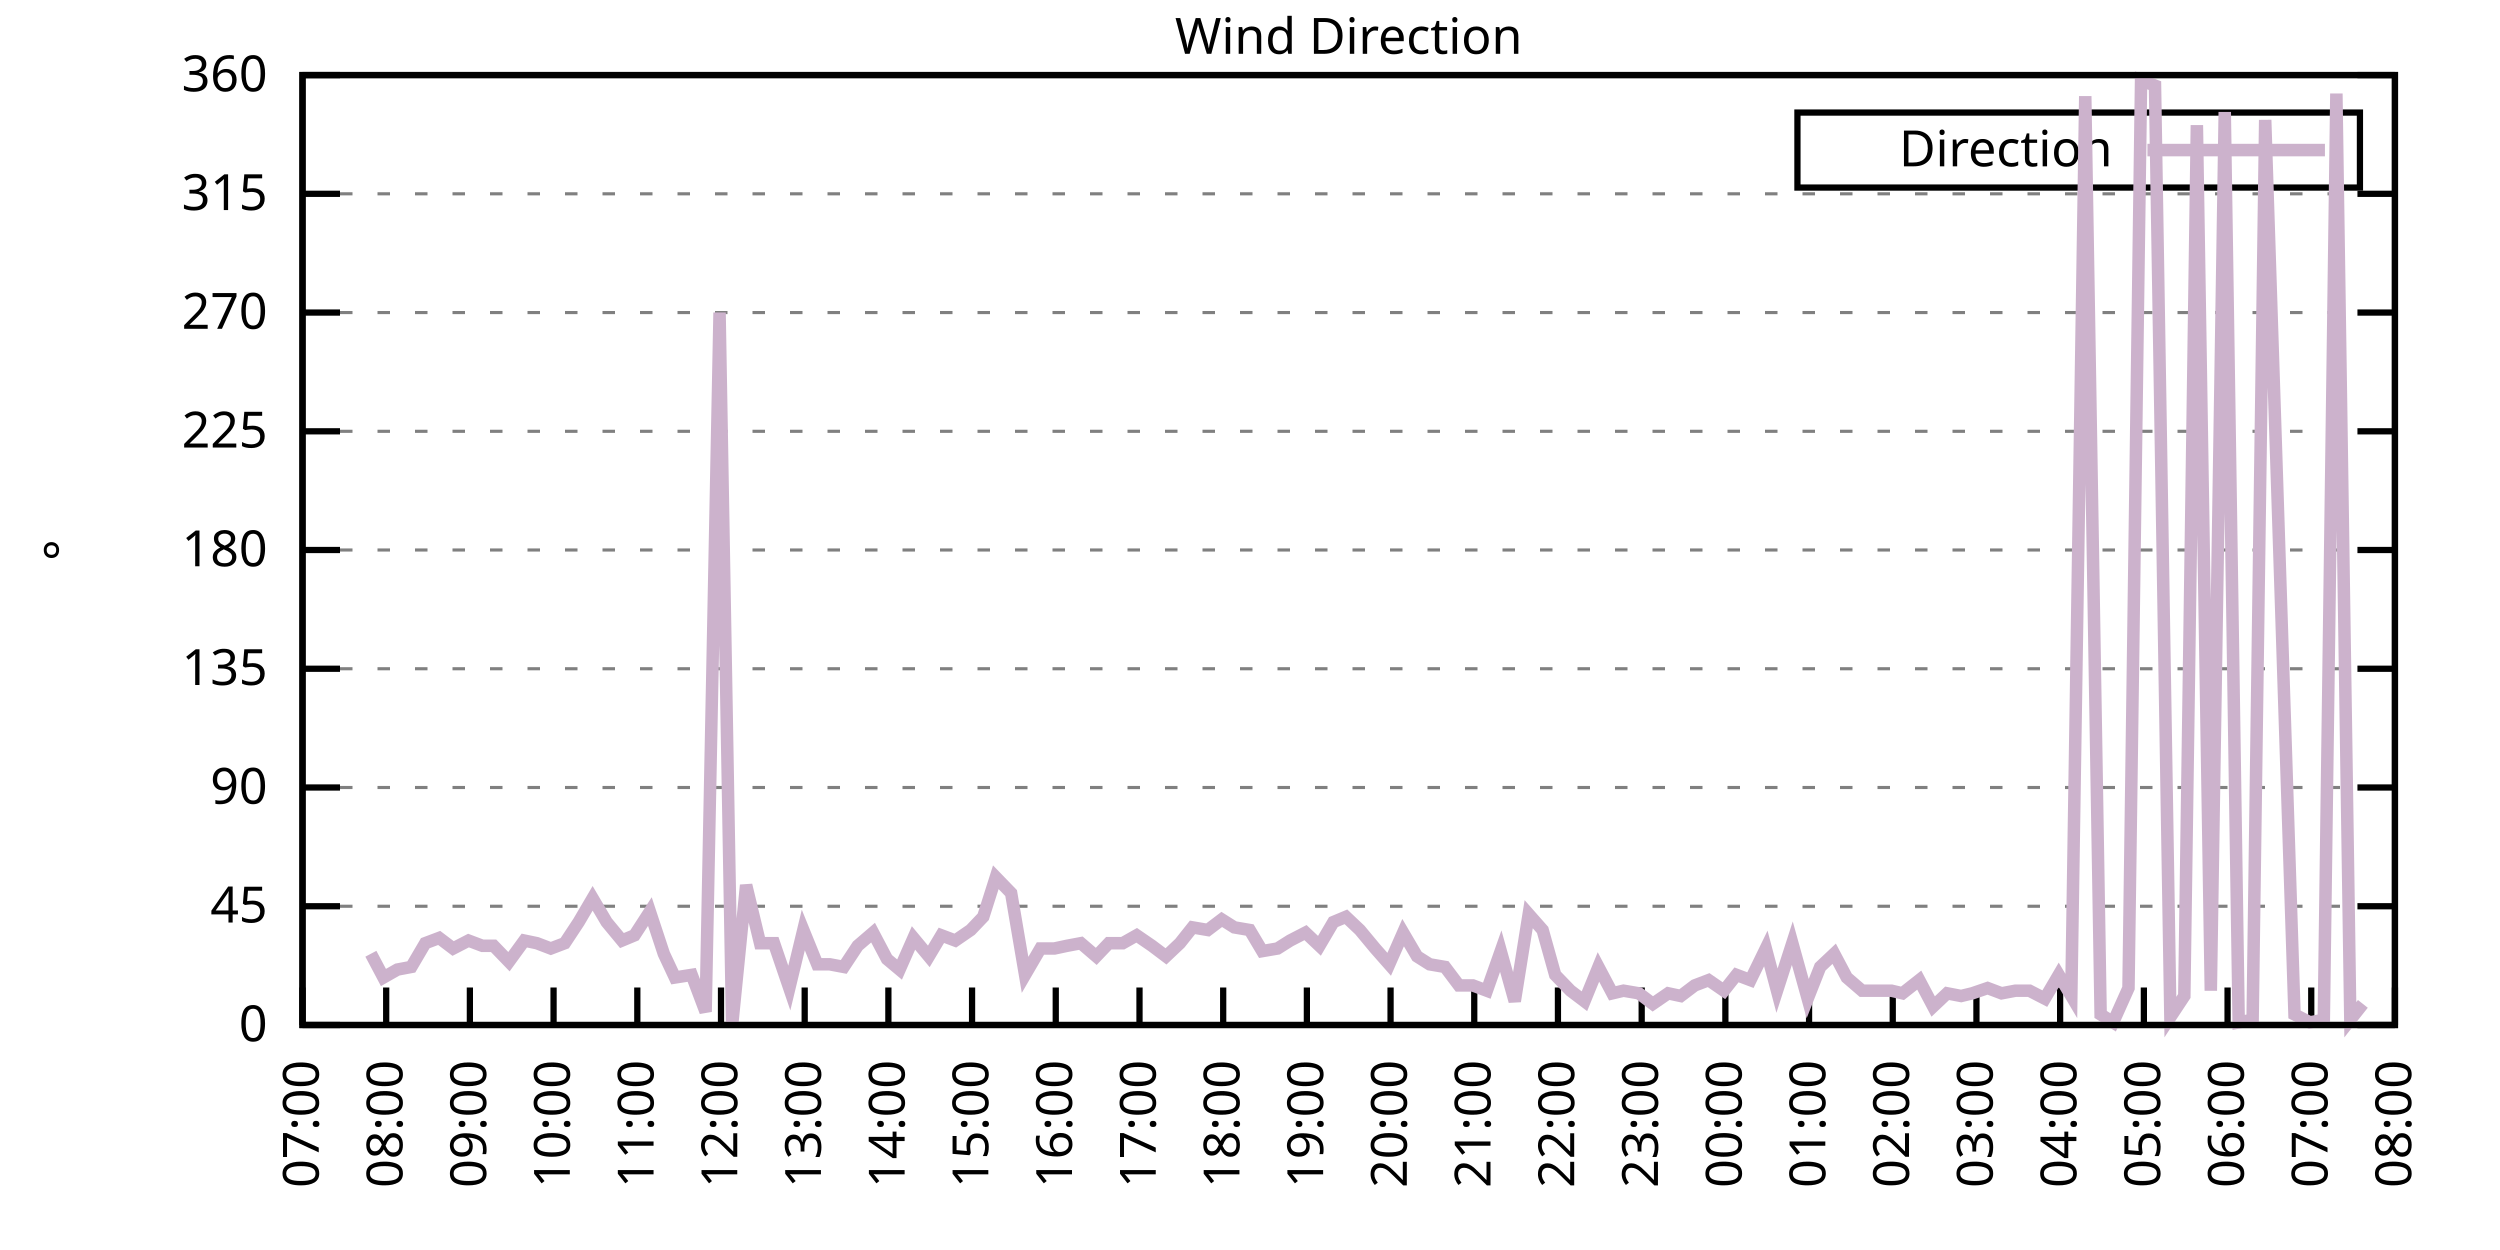
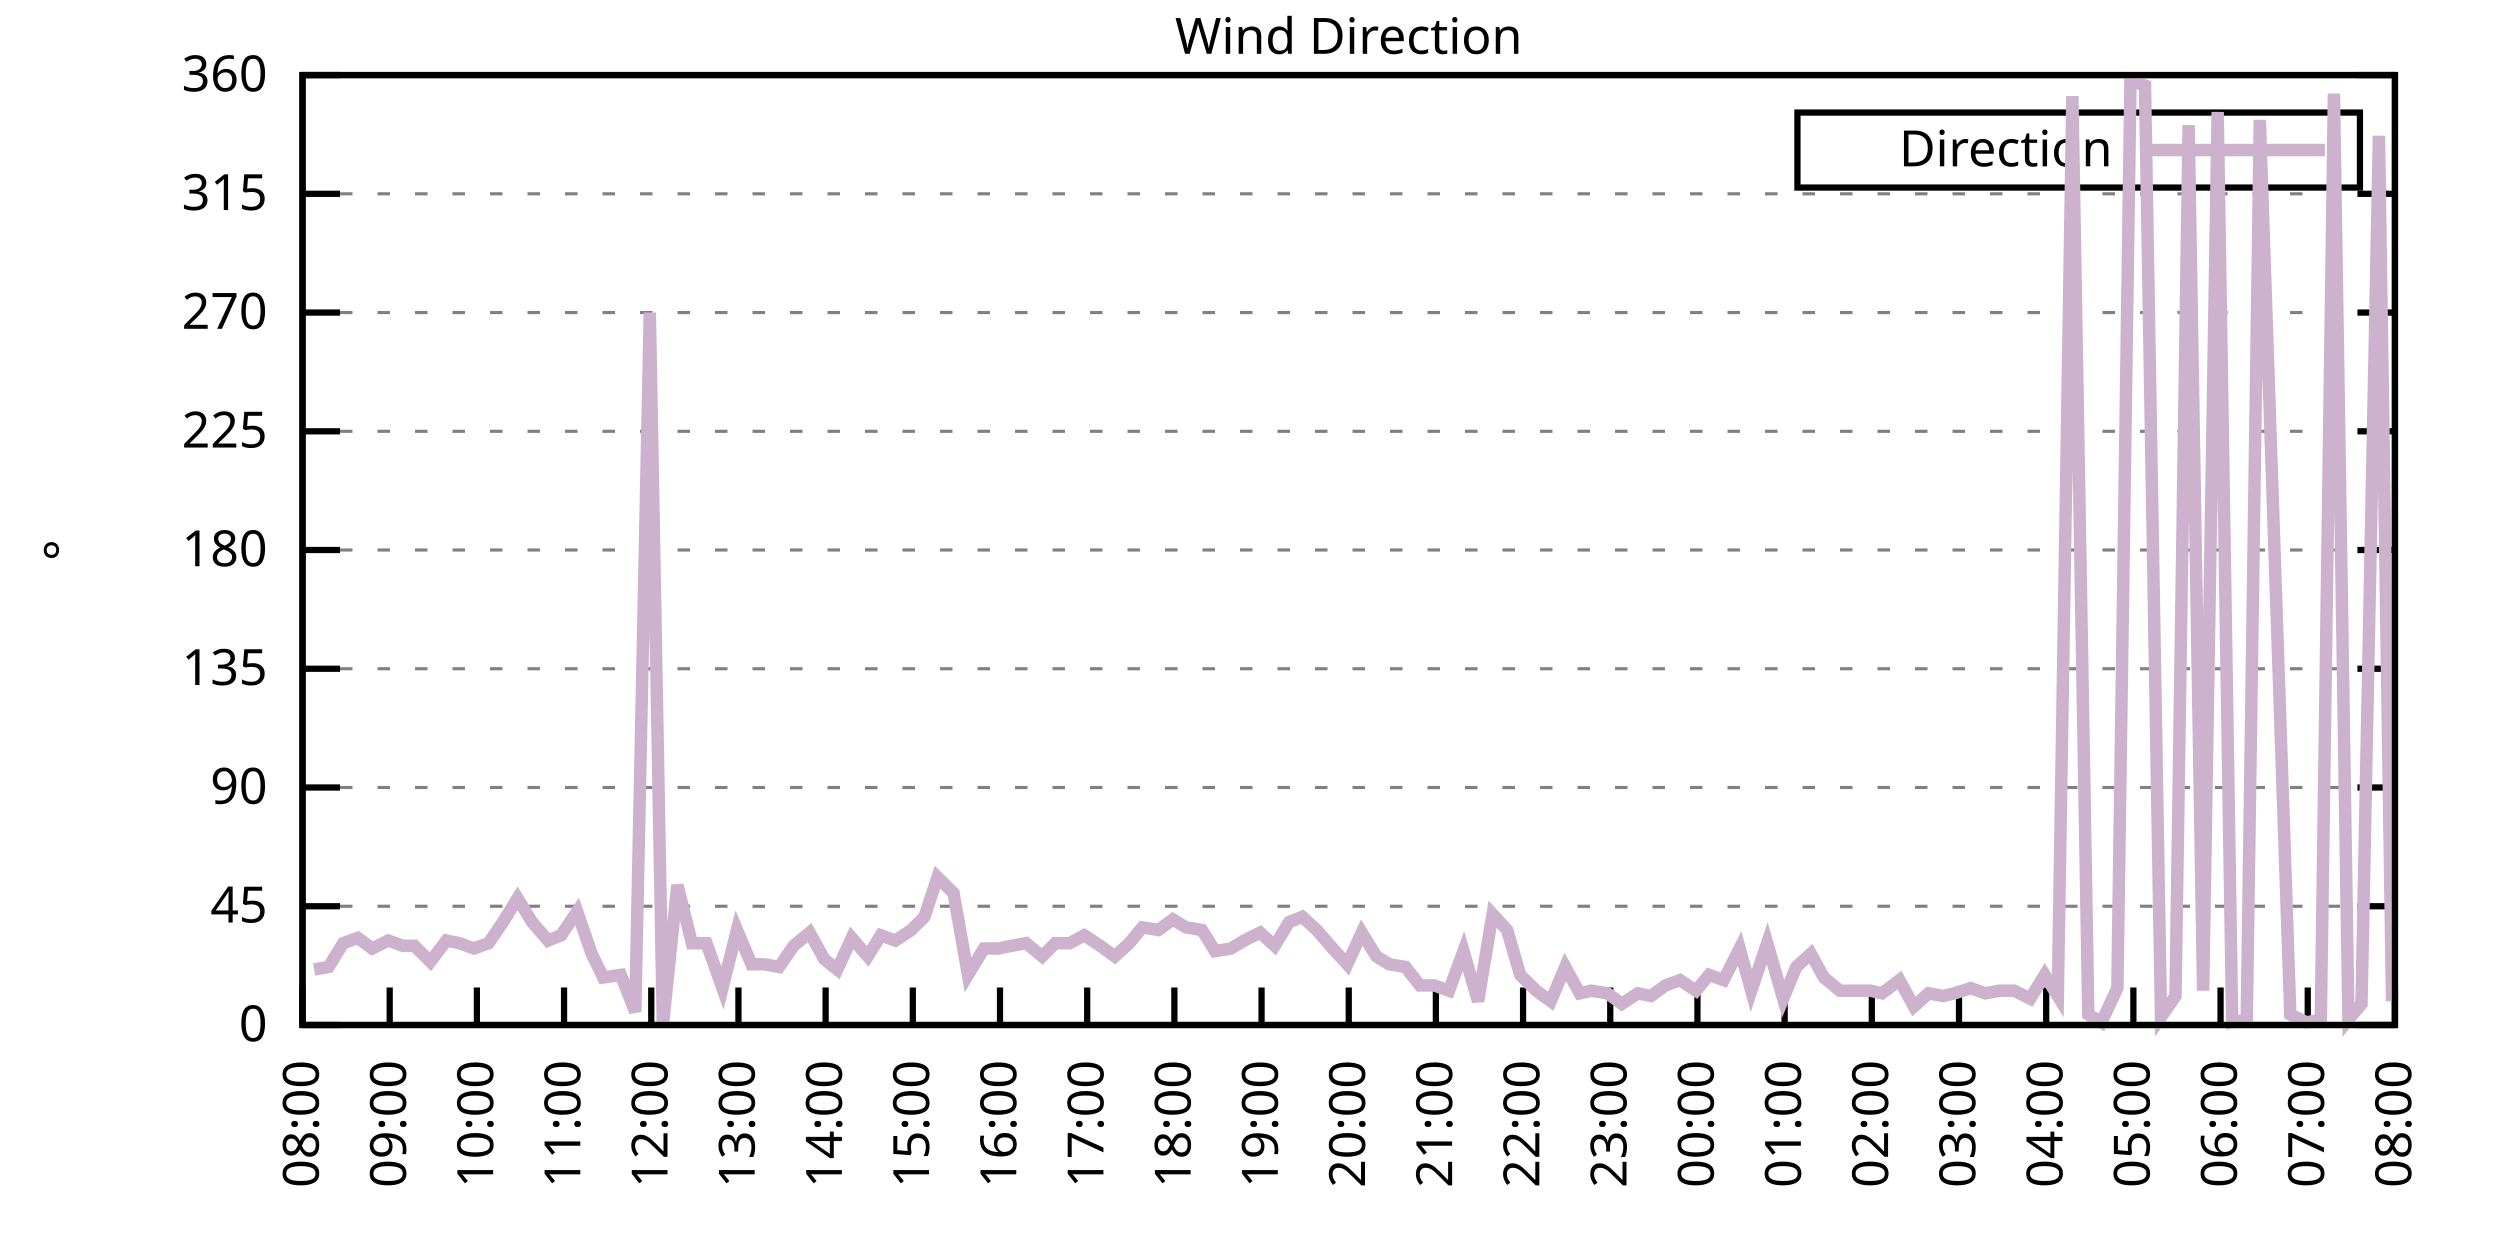
<svg xmlns="http://www.w3.org/2000/svg" xmlns:xlink="http://www.w3.org/1999/xlink" width="400" height="200" viewBox="0 0 400 200">
  <g id="gnuplot_canvas">
    <rect x="0" y="0" width="400" height="200" fill="none" />
    <defs>
      <circle id="gpDot" r="0.5" stroke-width="0.5" stroke="currentColor" />
      <path id="gpPt0" stroke-width="0.333" stroke="currentColor" d="M-1,0 h2 M0,-1 v2" />
      <path id="gpPt1" stroke-width="0.333" stroke="currentColor" d="M-1,-1 L1,1 M1,-1 L-1,1" />
      <path id="gpPt2" stroke-width="0.333" stroke="currentColor" d="M-1,0 L1,0 M0,-1 L0,1 M-1,-1 L1,1 M-1,1 L1,-1" />
      <rect id="gpPt3" stroke-width="0.333" stroke="currentColor" x="-1" y="-1" width="2" height="2" />
      <rect id="gpPt4" stroke-width="0.333" stroke="currentColor" fill="currentColor" x="-1" y="-1" width="2" height="2" />
      <circle id="gpPt5" stroke-width="0.333" stroke="currentColor" cx="0" cy="0" r="1" />
      <use xlink:href="#gpPt5" id="gpPt6" fill="currentColor" stroke="none" />
      <path id="gpPt7" stroke-width="0.333" stroke="currentColor" d="M0,-1.33 L-1.33,0.67 L1.33,0.67 z" />
      <use xlink:href="#gpPt7" id="gpPt8" fill="currentColor" stroke="none" />
      <use xlink:href="#gpPt7" id="gpPt9" stroke="currentColor" transform="rotate(180)" />
      <use xlink:href="#gpPt9" id="gpPt10" fill="currentColor" stroke="none" />
      <use xlink:href="#gpPt3" id="gpPt11" stroke="currentColor" transform="rotate(45)" />
      <use xlink:href="#gpPt11" id="gpPt12" fill="currentColor" stroke="none" />
      <path id="gpPt13" stroke-width="0.333" stroke="currentColor" d="M0,1.330 L1.265,0.411 L0.782,-1.067 L-0.782,-1.076 L-1.265,0.411 z" />
      <use xlink:href="#gpPt13" id="gpPt14" fill="currentColor" stroke="none" />
      <filter id="textbox" filterUnits="objectBoundingBox" x="0" y="0" height="1" width="1">
        <feFlood flood-color="white" flood-opacity="1" result="bgnd" />
        <feComposite in="SourceGraphic" in2="bgnd" operator="atop" />
      </filter>
      <filter id="greybox" filterUnits="objectBoundingBox" x="0" y="0" height="1" width="1">
        <feFlood flood-color="lightgrey" flood-opacity="1" result="grey" />
        <feComposite in="SourceGraphic" in2="grey" operator="atop" />
      </filter>
    </defs>
    <g fill="none" color="white" stroke="currentColor" stroke-width="1.00" stroke-linecap="butt" stroke-linejoin="miter">
</g>
    <g fill="none" color="black" stroke="currentColor" stroke-width="1.00" stroke-linecap="butt" stroke-linejoin="miter">
      <g stroke="none" shape-rendering="crispEdges">
        <polygon fill="rgb(255, 255, 255)" points="48.40,164.00 383.18,164.00 383.18,12.02 48.40,12.02 " />
      </g>
    </g>
    <g fill="none" color="black" stroke="currentColor" stroke-width="1.00" stroke-linecap="butt" stroke-linejoin="miter">
</g>
    <g fill="none" color="black" stroke="black" stroke-width="0.50" stroke-linecap="butt" stroke-linejoin="miter">
</g>
    <g fill="none" color="gray" stroke="currentColor" stroke-width="0.50" stroke-linecap="butt" stroke-linejoin="miter">
      <path stroke="gray" stroke-dasharray="2,4" class="gridline" d="M48.40,164.00 L383.19,164.00  " />
    </g>
    <g fill="none" color="gray" stroke="gray" stroke-width="1.00" stroke-linecap="butt" stroke-linejoin="miter">
</g>
    <g fill="none" color="black" stroke="currentColor" stroke-width="1.00" stroke-linecap="butt" stroke-linejoin="miter">
      <path stroke="black" d="M48.40,164.00 L54.40,164.00 M383.19,164.00 L377.19,164.00  " />
      <g transform="translate(42.80,166.60)" stroke="none" fill="black" font-family="Sans" font-size="8.00" text-anchor="end">
        <text>
          <tspan font-family="Sans"> 0</tspan>
        </text>
      </g>
    </g>
    <g fill="none" color="black" stroke="currentColor" stroke-width="1.00" stroke-linecap="butt" stroke-linejoin="miter">
</g>
    <g fill="none" color="black" stroke="black" stroke-width="0.50" stroke-linecap="butt" stroke-linejoin="miter">
</g>
    <g fill="none" color="gray" stroke="currentColor" stroke-width="0.50" stroke-linecap="butt" stroke-linejoin="miter">
      <path stroke="gray" stroke-dasharray="2,4" class="gridline" d="M48.40,145.00 L383.19,145.00  " />
    </g>
    <g fill="none" color="gray" stroke="gray" stroke-width="1.00" stroke-linecap="butt" stroke-linejoin="miter">
</g>
    <g fill="none" color="black" stroke="currentColor" stroke-width="1.00" stroke-linecap="butt" stroke-linejoin="miter">
      <path stroke="black" d="M48.40,145.00 L54.40,145.00 M383.19,145.00 L377.19,145.00  " />
      <g transform="translate(42.80,147.60)" stroke="none" fill="black" font-family="Sans" font-size="8.00" text-anchor="end">
        <text>
          <tspan font-family="Sans"> 45</tspan>
        </text>
      </g>
    </g>
    <g fill="none" color="black" stroke="currentColor" stroke-width="1.00" stroke-linecap="butt" stroke-linejoin="miter">
</g>
    <g fill="none" color="black" stroke="black" stroke-width="0.50" stroke-linecap="butt" stroke-linejoin="miter">
</g>
    <g fill="none" color="gray" stroke="currentColor" stroke-width="0.50" stroke-linecap="butt" stroke-linejoin="miter">
      <path stroke="gray" stroke-dasharray="2,4" class="gridline" d="M48.40,126.00 L383.19,126.00  " />
    </g>
    <g fill="none" color="gray" stroke="gray" stroke-width="1.00" stroke-linecap="butt" stroke-linejoin="miter">
</g>
    <g fill="none" color="black" stroke="currentColor" stroke-width="1.00" stroke-linecap="butt" stroke-linejoin="miter">
      <path stroke="black" d="M48.40,126.00 L54.40,126.00 M383.19,126.00 L377.19,126.00  " />
      <g transform="translate(42.80,128.60)" stroke="none" fill="black" font-family="Sans" font-size="8.00" text-anchor="end">
        <text>
          <tspan font-family="Sans"> 90</tspan>
        </text>
      </g>
    </g>
    <g fill="none" color="black" stroke="currentColor" stroke-width="1.00" stroke-linecap="butt" stroke-linejoin="miter">
</g>
    <g fill="none" color="black" stroke="black" stroke-width="0.50" stroke-linecap="butt" stroke-linejoin="miter">
</g>
    <g fill="none" color="gray" stroke="currentColor" stroke-width="0.50" stroke-linecap="butt" stroke-linejoin="miter">
      <path stroke="gray" stroke-dasharray="2,4" class="gridline" d="M48.40,107.00 L383.19,107.00  " />
    </g>
    <g fill="none" color="gray" stroke="gray" stroke-width="1.00" stroke-linecap="butt" stroke-linejoin="miter">
</g>
    <g fill="none" color="black" stroke="currentColor" stroke-width="1.00" stroke-linecap="butt" stroke-linejoin="miter">
      <path stroke="black" d="M48.40,107.00 L54.40,107.00 M383.19,107.00 L377.19,107.00  " />
      <g transform="translate(42.80,109.60)" stroke="none" fill="black" font-family="Sans" font-size="8.00" text-anchor="end">
        <text>
          <tspan font-family="Sans"> 135</tspan>
        </text>
      </g>
    </g>
    <g fill="none" color="black" stroke="currentColor" stroke-width="1.00" stroke-linecap="butt" stroke-linejoin="miter">
</g>
    <g fill="none" color="black" stroke="black" stroke-width="0.50" stroke-linecap="butt" stroke-linejoin="miter">
</g>
    <g fill="none" color="gray" stroke="currentColor" stroke-width="0.50" stroke-linecap="butt" stroke-linejoin="miter">
      <path stroke="gray" stroke-dasharray="2,4" class="gridline" d="M48.40,88.00 L383.19,88.00  " />
    </g>
    <g fill="none" color="gray" stroke="gray" stroke-width="1.00" stroke-linecap="butt" stroke-linejoin="miter">
</g>
    <g fill="none" color="black" stroke="currentColor" stroke-width="1.00" stroke-linecap="butt" stroke-linejoin="miter">
      <path stroke="black" d="M48.40,88.00 L54.40,88.00 M383.19,88.00 L377.19,88.00  " />
      <g transform="translate(42.80,90.60)" stroke="none" fill="black" font-family="Sans" font-size="8.00" text-anchor="end">
        <text>
          <tspan font-family="Sans"> 180</tspan>
        </text>
      </g>
    </g>
    <g fill="none" color="black" stroke="currentColor" stroke-width="1.00" stroke-linecap="butt" stroke-linejoin="miter">
</g>
    <g fill="none" color="black" stroke="black" stroke-width="0.50" stroke-linecap="butt" stroke-linejoin="miter">
</g>
    <g fill="none" color="gray" stroke="currentColor" stroke-width="0.50" stroke-linecap="butt" stroke-linejoin="miter">
      <path stroke="gray" stroke-dasharray="2,4" class="gridline" d="M48.40,69.01 L383.19,69.01  " />
    </g>
    <g fill="none" color="gray" stroke="gray" stroke-width="1.00" stroke-linecap="butt" stroke-linejoin="miter">
</g>
    <g fill="none" color="black" stroke="currentColor" stroke-width="1.00" stroke-linecap="butt" stroke-linejoin="miter">
      <path stroke="black" d="M48.40,69.01 L54.40,69.01 M383.19,69.01 L377.19,69.01  " />
      <g transform="translate(42.80,71.61)" stroke="none" fill="black" font-family="Sans" font-size="8.00" text-anchor="end">
        <text>
          <tspan font-family="Sans"> 225</tspan>
        </text>
      </g>
    </g>
    <g fill="none" color="black" stroke="currentColor" stroke-width="1.00" stroke-linecap="butt" stroke-linejoin="miter">
</g>
    <g fill="none" color="black" stroke="black" stroke-width="0.50" stroke-linecap="butt" stroke-linejoin="miter">
</g>
    <g fill="none" color="gray" stroke="currentColor" stroke-width="0.50" stroke-linecap="butt" stroke-linejoin="miter">
      <path stroke="gray" stroke-dasharray="2,4" class="gridline" d="M48.40,50.01 L383.19,50.01  " />
    </g>
    <g fill="none" color="gray" stroke="gray" stroke-width="1.00" stroke-linecap="butt" stroke-linejoin="miter">
</g>
    <g fill="none" color="black" stroke="currentColor" stroke-width="1.00" stroke-linecap="butt" stroke-linejoin="miter">
      <path stroke="black" d="M48.40,50.01 L54.40,50.01 M383.19,50.01 L377.19,50.01  " />
      <g transform="translate(42.80,52.61)" stroke="none" fill="black" font-family="Sans" font-size="8.00" text-anchor="end">
        <text>
          <tspan font-family="Sans"> 270</tspan>
        </text>
      </g>
    </g>
    <g fill="none" color="black" stroke="currentColor" stroke-width="1.00" stroke-linecap="butt" stroke-linejoin="miter">
</g>
    <g fill="none" color="black" stroke="black" stroke-width="0.50" stroke-linecap="butt" stroke-linejoin="miter">
</g>
    <g fill="none" color="gray" stroke="currentColor" stroke-width="0.50" stroke-linecap="butt" stroke-linejoin="miter">
      <path stroke="gray" stroke-dasharray="2,4" class="gridline" d="M48.40,31.01 L383.19,31.01  " />
    </g>
    <g fill="none" color="gray" stroke="gray" stroke-width="1.00" stroke-linecap="butt" stroke-linejoin="miter">
</g>
    <g fill="none" color="black" stroke="currentColor" stroke-width="1.00" stroke-linecap="butt" stroke-linejoin="miter">
      <path stroke="black" d="M48.40,31.01 L54.40,31.01 M383.19,31.01 L377.19,31.01  " />
      <g transform="translate(42.80,33.61)" stroke="none" fill="black" font-family="Sans" font-size="8.00" text-anchor="end">
        <text>
          <tspan font-family="Sans"> 315</tspan>
        </text>
      </g>
    </g>
    <g fill="none" color="black" stroke="currentColor" stroke-width="1.00" stroke-linecap="butt" stroke-linejoin="miter">
</g>
    <g fill="none" color="black" stroke="black" stroke-width="0.50" stroke-linecap="butt" stroke-linejoin="miter">
</g>
    <g fill="none" color="gray" stroke="currentColor" stroke-width="0.50" stroke-linecap="butt" stroke-linejoin="miter">
      <path stroke="gray" stroke-dasharray="2,4" class="gridline" d="M48.40,12.01 L383.19,12.01  " />
    </g>
    <g fill="none" color="gray" stroke="gray" stroke-width="1.00" stroke-linecap="butt" stroke-linejoin="miter">
</g>
    <g fill="none" color="black" stroke="currentColor" stroke-width="1.00" stroke-linecap="butt" stroke-linejoin="miter">
      <path stroke="black" d="M48.40,12.01 L54.40,12.01 M383.19,12.01 L377.19,12.01  " />
      <g transform="translate(42.80,14.61)" stroke="none" fill="black" font-family="Sans" font-size="8.00" text-anchor="end">
        <text>
          <tspan font-family="Sans"> 360</tspan>
        </text>
      </g>
    </g>
    <g fill="none" color="black" stroke="currentColor" stroke-width="1.00" stroke-linecap="butt" stroke-linejoin="miter">
      <path stroke="black" d="M48.40,164.00 L48.40,158.00  " />
      <g transform="translate(51.00,169.60) rotate(270.00)" stroke="none" fill="black" font-family="Sans" font-size="8.00" text-anchor="end">
        <text>
-           <tspan font-family="Sans">07:00</tspan>
-         </text>
-       </g>
-     </g>
-     <g fill="none" color="black" stroke="currentColor" stroke-width="1.00" stroke-linecap="butt" stroke-linejoin="miter">
-       <path stroke="black" d="M61.79,164.00 L61.79,158.00  " />
-       <g transform="translate(64.39,169.60) rotate(270.00)" stroke="none" fill="black" font-family="Sans" font-size="8.00" text-anchor="end">
-         <text>
          <tspan font-family="Sans">08:00</tspan>
        </text>
      </g>
    </g>
    <g fill="none" color="black" stroke="currentColor" stroke-width="1.00" stroke-linecap="butt" stroke-linejoin="miter">
-       <path stroke="black" d="M75.18,164.00 L75.18,158.00  " />
-       <g transform="translate(77.78,169.60) rotate(270.00)" stroke="none" fill="black" font-family="Sans" font-size="8.00" text-anchor="end">
+       <path stroke="black" d="M62.35,164.00 L62.35,158.00  " />
+       <g transform="translate(64.95,169.60) rotate(270.00)" stroke="none" fill="black" font-family="Sans" font-size="8.00" text-anchor="end">
        <text>
          <tspan font-family="Sans">09:00</tspan>
        </text>
      </g>
    </g>
    <g fill="none" color="black" stroke="currentColor" stroke-width="1.00" stroke-linecap="butt" stroke-linejoin="miter">
-       <path stroke="black" d="M88.57,164.00 L88.57,158.00  " />
-       <g transform="translate(91.17,169.60) rotate(270.00)" stroke="none" fill="black" font-family="Sans" font-size="8.00" text-anchor="end">
+       <path stroke="black" d="M76.30,164.00 L76.30,158.00  " />
+       <g transform="translate(78.90,169.60) rotate(270.00)" stroke="none" fill="black" font-family="Sans" font-size="8.00" text-anchor="end">
        <text>
          <tspan font-family="Sans">10:00</tspan>
        </text>
      </g>
    </g>
    <g fill="none" color="black" stroke="currentColor" stroke-width="1.00" stroke-linecap="butt" stroke-linejoin="miter">
-       <path stroke="black" d="M101.97,164.00 L101.97,158.00  " />
-       <g transform="translate(104.57,169.60) rotate(270.00)" stroke="none" fill="black" font-family="Sans" font-size="8.00" text-anchor="end">
+       <path stroke="black" d="M90.25,164.00 L90.25,158.00  " />
+       <g transform="translate(92.85,169.60) rotate(270.00)" stroke="none" fill="black" font-family="Sans" font-size="8.00" text-anchor="end">
        <text>
          <tspan font-family="Sans">11:00</tspan>
        </text>
      </g>
    </g>
    <g fill="none" color="black" stroke="currentColor" stroke-width="1.00" stroke-linecap="butt" stroke-linejoin="miter">
-       <path stroke="black" d="M115.36,164.00 L115.36,158.00  " />
-       <g transform="translate(117.96,169.60) rotate(270.00)" stroke="none" fill="black" font-family="Sans" font-size="8.00" text-anchor="end">
+       <path stroke="black" d="M104.20,164.00 L104.20,158.00  " />
+       <g transform="translate(106.80,169.60) rotate(270.00)" stroke="none" fill="black" font-family="Sans" font-size="8.00" text-anchor="end">
        <text>
          <tspan font-family="Sans">12:00</tspan>
        </text>
      </g>
    </g>
    <g fill="none" color="black" stroke="currentColor" stroke-width="1.00" stroke-linecap="butt" stroke-linejoin="miter">
-       <path stroke="black" d="M128.75,164.00 L128.75,158.00  " />
-       <g transform="translate(131.35,169.60) rotate(270.00)" stroke="none" fill="black" font-family="Sans" font-size="8.00" text-anchor="end">
+       <path stroke="black" d="M118.15,164.00 L118.15,158.00  " />
+       <g transform="translate(120.75,169.60) rotate(270.00)" stroke="none" fill="black" font-family="Sans" font-size="8.00" text-anchor="end">
        <text>
          <tspan font-family="Sans">13:00</tspan>
        </text>
      </g>
    </g>
    <g fill="none" color="black" stroke="currentColor" stroke-width="1.00" stroke-linecap="butt" stroke-linejoin="miter">
-       <path stroke="black" d="M142.14,164.00 L142.14,158.00  " />
-       <g transform="translate(144.74,169.60) rotate(270.00)" stroke="none" fill="black" font-family="Sans" font-size="8.00" text-anchor="end">
+       <path stroke="black" d="M132.10,164.00 L132.10,158.00  " />
+       <g transform="translate(134.70,169.60) rotate(270.00)" stroke="none" fill="black" font-family="Sans" font-size="8.00" text-anchor="end">
        <text>
          <tspan font-family="Sans">14:00</tspan>
        </text>
      </g>
    </g>
    <g fill="none" color="black" stroke="currentColor" stroke-width="1.00" stroke-linecap="butt" stroke-linejoin="miter">
-       <path stroke="black" d="M155.53,164.00 L155.53,158.00  " />
-       <g transform="translate(158.13,169.60) rotate(270.00)" stroke="none" fill="black" font-family="Sans" font-size="8.00" text-anchor="end">
+       <path stroke="black" d="M146.05,164.00 L146.05,158.00  " />
+       <g transform="translate(148.65,169.60) rotate(270.00)" stroke="none" fill="black" font-family="Sans" font-size="8.00" text-anchor="end">
        <text>
          <tspan font-family="Sans">15:00</tspan>
        </text>
      </g>
    </g>
    <g fill="none" color="black" stroke="currentColor" stroke-width="1.00" stroke-linecap="butt" stroke-linejoin="miter">
-       <path stroke="black" d="M168.92,164.00 L168.92,158.00  " />
-       <g transform="translate(171.52,169.60) rotate(270.00)" stroke="none" fill="black" font-family="Sans" font-size="8.00" text-anchor="end">
+       <path stroke="black" d="M160.00,164.00 L160.00,158.00  " />
+       <g transform="translate(162.60,169.60) rotate(270.00)" stroke="none" fill="black" font-family="Sans" font-size="8.00" text-anchor="end">
        <text>
          <tspan font-family="Sans">16:00</tspan>
        </text>
      </g>
    </g>
    <g fill="none" color="black" stroke="currentColor" stroke-width="1.00" stroke-linecap="butt" stroke-linejoin="miter">
-       <path stroke="black" d="M182.32,164.00 L182.32,158.00  " />
-       <g transform="translate(184.92,169.60) rotate(270.00)" stroke="none" fill="black" font-family="Sans" font-size="8.00" text-anchor="end">
+       <path stroke="black" d="M173.95,164.00 L173.95,158.00  " />
+       <g transform="translate(176.55,169.60) rotate(270.00)" stroke="none" fill="black" font-family="Sans" font-size="8.00" text-anchor="end">
        <text>
          <tspan font-family="Sans">17:00</tspan>
        </text>
      </g>
    </g>
    <g fill="none" color="black" stroke="currentColor" stroke-width="1.00" stroke-linecap="butt" stroke-linejoin="miter">
-       <path stroke="black" d="M195.71,164.00 L195.71,158.00  " />
-       <g transform="translate(198.31,169.60) rotate(270.00)" stroke="none" fill="black" font-family="Sans" font-size="8.00" text-anchor="end">
+       <path stroke="black" d="M187.90,164.00 L187.90,158.00  " />
+       <g transform="translate(190.50,169.60) rotate(270.00)" stroke="none" fill="black" font-family="Sans" font-size="8.00" text-anchor="end">
        <text>
          <tspan font-family="Sans">18:00</tspan>
        </text>
      </g>
    </g>
    <g fill="none" color="black" stroke="currentColor" stroke-width="1.00" stroke-linecap="butt" stroke-linejoin="miter">
-       <path stroke="black" d="M209.10,164.00 L209.10,158.00  " />
-       <g transform="translate(211.70,169.60) rotate(270.00)" stroke="none" fill="black" font-family="Sans" font-size="8.00" text-anchor="end">
+       <path stroke="black" d="M201.85,164.00 L201.85,158.00  " />
+       <g transform="translate(204.45,169.60) rotate(270.00)" stroke="none" fill="black" font-family="Sans" font-size="8.00" text-anchor="end">
        <text>
          <tspan font-family="Sans">19:00</tspan>
        </text>
      </g>
    </g>
    <g fill="none" color="black" stroke="currentColor" stroke-width="1.00" stroke-linecap="butt" stroke-linejoin="miter">
-       <path stroke="black" d="M222.49,164.00 L222.49,158.00  " />
-       <g transform="translate(225.09,169.60) rotate(270.00)" stroke="none" fill="black" font-family="Sans" font-size="8.00" text-anchor="end">
+       <path stroke="black" d="M215.80,164.00 L215.80,158.00  " />
+       <g transform="translate(218.40,169.60) rotate(270.00)" stroke="none" fill="black" font-family="Sans" font-size="8.00" text-anchor="end">
        <text>
          <tspan font-family="Sans">20:00</tspan>
        </text>
      </g>
    </g>
    <g fill="none" color="black" stroke="currentColor" stroke-width="1.00" stroke-linecap="butt" stroke-linejoin="miter">
-       <path stroke="black" d="M235.88,164.00 L235.88,158.00  " />
-       <g transform="translate(238.48,169.60) rotate(270.00)" stroke="none" fill="black" font-family="Sans" font-size="8.00" text-anchor="end">
+       <path stroke="black" d="M229.74,164.00 L229.74,158.00  " />
+       <g transform="translate(232.34,169.60) rotate(270.00)" stroke="none" fill="black" font-family="Sans" font-size="8.00" text-anchor="end">
        <text>
          <tspan font-family="Sans">21:00</tspan>
        </text>
      </g>
    </g>
    <g fill="none" color="black" stroke="currentColor" stroke-width="1.00" stroke-linecap="butt" stroke-linejoin="miter">
-       <path stroke="black" d="M249.27,164.00 L249.27,158.00  " />
-       <g transform="translate(251.87,169.60) rotate(270.00)" stroke="none" fill="black" font-family="Sans" font-size="8.00" text-anchor="end">
+       <path stroke="black" d="M243.69,164.00 L243.69,158.00  " />
+       <g transform="translate(246.29,169.60) rotate(270.00)" stroke="none" fill="black" font-family="Sans" font-size="8.00" text-anchor="end">
        <text>
          <tspan font-family="Sans">22:00</tspan>
        </text>
      </g>
    </g>
    <g fill="none" color="black" stroke="currentColor" stroke-width="1.00" stroke-linecap="butt" stroke-linejoin="miter">
-       <path stroke="black" d="M262.67,164.00 L262.67,158.00  " />
-       <g transform="translate(265.27,169.60) rotate(270.00)" stroke="none" fill="black" font-family="Sans" font-size="8.00" text-anchor="end">
+       <path stroke="black" d="M257.64,164.00 L257.64,158.00  " />
+       <g transform="translate(260.24,169.60) rotate(270.00)" stroke="none" fill="black" font-family="Sans" font-size="8.00" text-anchor="end">
        <text>
          <tspan font-family="Sans">23:00</tspan>
        </text>
      </g>
    </g>
    <g fill="none" color="black" stroke="currentColor" stroke-width="1.00" stroke-linecap="butt" stroke-linejoin="miter">
-       <path stroke="black" d="M276.06,164.00 L276.06,158.00  " />
-       <g transform="translate(278.66,169.60) rotate(270.00)" stroke="none" fill="black" font-family="Sans" font-size="8.00" text-anchor="end">
+       <path stroke="black" d="M271.59,164.00 L271.59,158.00  " />
+       <g transform="translate(274.19,169.60) rotate(270.00)" stroke="none" fill="black" font-family="Sans" font-size="8.00" text-anchor="end">
        <text>
          <tspan font-family="Sans">00:00</tspan>
        </text>
      </g>
    </g>
    <g fill="none" color="black" stroke="currentColor" stroke-width="1.00" stroke-linecap="butt" stroke-linejoin="miter">
-       <path stroke="black" d="M289.45,164.00 L289.45,158.00  " />
-       <g transform="translate(292.05,169.60) rotate(270.00)" stroke="none" fill="black" font-family="Sans" font-size="8.00" text-anchor="end">
+       <path stroke="black" d="M285.54,164.00 L285.54,158.00  " />
+       <g transform="translate(288.14,169.60) rotate(270.00)" stroke="none" fill="black" font-family="Sans" font-size="8.00" text-anchor="end">
        <text>
          <tspan font-family="Sans">01:00</tspan>
        </text>
      </g>
    </g>
    <g fill="none" color="black" stroke="currentColor" stroke-width="1.00" stroke-linecap="butt" stroke-linejoin="miter">
-       <path stroke="black" d="M302.84,164.00 L302.84,158.00  " />
-       <g transform="translate(305.44,169.60) rotate(270.00)" stroke="none" fill="black" font-family="Sans" font-size="8.00" text-anchor="end">
+       <path stroke="black" d="M299.49,164.00 L299.49,158.00  " />
+       <g transform="translate(302.09,169.60) rotate(270.00)" stroke="none" fill="black" font-family="Sans" font-size="8.00" text-anchor="end">
        <text>
          <tspan font-family="Sans">02:00</tspan>
        </text>
      </g>
    </g>
    <g fill="none" color="black" stroke="currentColor" stroke-width="1.00" stroke-linecap="butt" stroke-linejoin="miter">
-       <path stroke="black" d="M316.23,164.00 L316.23,158.00  " />
-       <g transform="translate(318.83,169.60) rotate(270.00)" stroke="none" fill="black" font-family="Sans" font-size="8.00" text-anchor="end">
+       <path stroke="black" d="M313.44,164.00 L313.44,158.00  " />
+       <g transform="translate(316.04,169.60) rotate(270.00)" stroke="none" fill="black" font-family="Sans" font-size="8.00" text-anchor="end">
        <text>
          <tspan font-family="Sans">03:00</tspan>
        </text>
      </g>
    </g>
    <g fill="none" color="black" stroke="currentColor" stroke-width="1.00" stroke-linecap="butt" stroke-linejoin="miter">
-       <path stroke="black" d="M329.62,164.00 L329.62,158.00  " />
-       <g transform="translate(332.22,169.60) rotate(270.00)" stroke="none" fill="black" font-family="Sans" font-size="8.00" text-anchor="end">
+       <path stroke="black" d="M327.39,164.00 L327.39,158.00  " />
+       <g transform="translate(329.99,169.60) rotate(270.00)" stroke="none" fill="black" font-family="Sans" font-size="8.00" text-anchor="end">
        <text>
          <tspan font-family="Sans">04:00</tspan>
        </text>
      </g>
    </g>
    <g fill="none" color="black" stroke="currentColor" stroke-width="1.00" stroke-linecap="butt" stroke-linejoin="miter">
-       <path stroke="black" d="M343.02,164.00 L343.02,158.00  " />
-       <g transform="translate(345.62,169.60) rotate(270.00)" stroke="none" fill="black" font-family="Sans" font-size="8.00" text-anchor="end">
+       <path stroke="black" d="M341.34,164.00 L341.34,158.00  " />
+       <g transform="translate(343.94,169.60) rotate(270.00)" stroke="none" fill="black" font-family="Sans" font-size="8.00" text-anchor="end">
        <text>
          <tspan font-family="Sans">05:00</tspan>
        </text>
      </g>
    </g>
    <g fill="none" color="black" stroke="currentColor" stroke-width="1.00" stroke-linecap="butt" stroke-linejoin="miter">
-       <path stroke="black" d="M356.41,164.00 L356.41,158.00  " />
-       <g transform="translate(359.01,169.60) rotate(270.00)" stroke="none" fill="black" font-family="Sans" font-size="8.00" text-anchor="end">
+       <path stroke="black" d="M355.29,164.00 L355.29,158.00  " />
+       <g transform="translate(357.89,169.60) rotate(270.00)" stroke="none" fill="black" font-family="Sans" font-size="8.00" text-anchor="end">
        <text>
          <tspan font-family="Sans">06:00</tspan>
        </text>
      </g>
    </g>
    <g fill="none" color="black" stroke="currentColor" stroke-width="1.00" stroke-linecap="butt" stroke-linejoin="miter">
-       <path stroke="black" d="M369.80,164.00 L369.80,158.00  " />
-       <g transform="translate(372.40,169.60) rotate(270.00)" stroke="none" fill="black" font-family="Sans" font-size="8.00" text-anchor="end">
+       <path stroke="black" d="M369.24,164.00 L369.24,158.00  " />
+       <g transform="translate(371.84,169.60) rotate(270.00)" stroke="none" fill="black" font-family="Sans" font-size="8.00" text-anchor="end">
        <text>
          <tspan font-family="Sans">07:00</tspan>
        </text>
      </g>
    </g>
    <g fill="none" color="black" stroke="currentColor" stroke-width="1.00" stroke-linecap="butt" stroke-linejoin="miter">
      <path stroke="black" d="M383.19,164.00 L383.19,158.00  " />
      <g transform="translate(385.79,169.60) rotate(270.00)" stroke="none" fill="black" font-family="Sans" font-size="8.00" text-anchor="end">
        <text>
          <tspan font-family="Sans">08:00</tspan>
        </text>
      </g>
    </g>
    <g fill="none" color="black" stroke="currentColor" stroke-width="1.00" stroke-linecap="butt" stroke-linejoin="miter">
</g>
    <g fill="none" color="black" stroke="currentColor" stroke-width="1.00" stroke-linecap="butt" stroke-linejoin="miter">
      <path stroke="black" d="M48.40,12.01 L48.40,164.00 L383.19,164.00 L383.19,12.01 L48.40,12.01 Z  " />
    </g>
    <g fill="none" color="black" stroke="currentColor" stroke-width="1.00" stroke-linecap="butt" stroke-linejoin="miter">
</g>
    <g fill="none" color="black" stroke="currentColor" stroke-width="1.00" stroke-linecap="butt" stroke-linejoin="miter">
      <path stroke="black" d="M287.59,30.01 L287.59,18.01 L377.59,18.01 L377.59,30.01 L287.59,30.01 Z  " />
    </g>
    <g id="Wind_direction_plot_1">
      <g fill="none" color="white" stroke="black" stroke-width="2.00" stroke-linecap="butt" stroke-linejoin="miter">
</g>
      <g fill="none" color="black" stroke="currentColor" stroke-width="2.00" stroke-linecap="butt" stroke-linejoin="miter">
        <g transform="translate(337.99,26.61)" stroke="none" fill="black" font-family="Sans" font-size="8.00" text-anchor="end">
          <text>
            <tspan font-family="Sans">Direction</tspan>
          </text>
        </g>
      </g>
      <g fill="none" color="black" stroke="currentColor" stroke-width="2.00" stroke-linecap="butt" stroke-linejoin="miter">
-         <path stroke="rgb(204, 178, 204)" d="M343.59,24.01 L371.99,24.01 M59.34,152.60 L61.35,156.40 L63.58,155.13 L65.81,154.71 L68.04,150.91 L70.27,150.07   L72.50,151.76 L74.96,150.49 L77.19,151.33 L78.98,151.33 L81.43,153.87 L83.89,150.49 L85.90,150.91 L88.13,151.76   L90.36,150.91 L92.59,147.53 L94.82,143.73 L97.06,147.53 L99.51,150.49 L101.52,149.65 L103.98,145.85 L106.21,152.60   L107.99,156.40 L110.67,155.98 L112.90,161.89 L115.13,50.01 L117.14,164.00 L119.38,141.62 L121.61,150.91 L123.84,150.91   L126.29,158.09 L128.53,148.80 L130.76,154.29 L132.77,154.29 L135.00,154.71 L137.23,151.33 L139.69,149.22 L141.92,153.45   L143.93,155.13 L146.16,150.07 L148.61,153.02 L150.62,149.65 L152.85,150.49 L155.31,148.80 L157.32,146.69 L159.33,140.36   L161.78,142.89 L164.01,155.98 L166.47,151.76 L168.70,151.76 L170.71,151.33 L172.94,150.91 L175.40,153.02 L177.41,150.91   L179.64,150.91 L181.87,149.65 L184.32,151.33 L186.56,153.02 L188.79,150.91 L190.80,148.38 L193.25,148.80 L195.48,147.11   L197.49,148.38 L199.95,148.80 L201.96,152.18 L204.41,151.76 L206.42,150.49 L208.88,149.22 L211.11,151.33 L213.34,147.53   L215.35,146.69 L217.58,148.80 L220.04,151.76 L222.27,154.29 L224.50,149.22 L226.73,153.02 L228.74,154.29 L231.20,154.71   L233.43,157.67 L235.66,157.67 L237.89,158.51 L240.12,152.18 L242.36,160.20 L244.59,146.27 L246.82,148.80 L248.83,155.98   L251.28,158.51 L253.51,160.20 L255.75,154.71 L257.98,158.93 L259.76,158.51 L262.22,158.93 L264.45,160.62 L266.91,158.93   L268.92,159.36 L271.15,157.67 L273.38,156.82 L275.83,158.51 L277.84,155.98 L280.07,156.82 L282.53,151.76 L284.32,158.51   L286.77,150.91 L289.23,159.78 L291.23,154.71 L293.47,152.60 L295.48,156.40 L297.93,158.51 L300.39,158.51 L302.62,158.51   L304.40,158.93 L307.08,156.82 L309.31,161.04 L311.54,158.93 L313.78,159.36 L315.56,158.93 L318.02,158.09 L320.25,158.93   L322.48,158.51 L324.71,158.51 L327.17,159.78 L329.40,155.98 L331.41,159.36 L333.64,15.39 L336.10,162.31 L338.10,163.58   L340.56,158.09 L342.57,12.85 L344.80,13.70 L347.26,162.73 L349.49,159.36 L351.50,20.03 L353.73,158.51 L355.96,17.92   L358.19,163.58 L360.42,163.16 L362.43,19.19 L367.12,162.31 L369.58,163.58 L371.81,163.16 L373.82,14.97 L376.05,163.16   L378.06,160.62  " />
+         <path stroke="rgb(204, 178, 204)" d="M343.59,24.01 L371.99,24.01 M50.26,155.13 L52.58,154.71 L54.91,150.91 L57.23,150.07 L59.56,151.76 L62.12,150.49   L64.44,151.33 L66.30,151.33 L68.86,153.87 L71.42,150.49 L73.51,150.91 L75.83,151.76 L78.16,150.91 L80.48,147.53   L82.81,143.73 L85.13,147.53 L87.69,150.49 L89.78,149.65 L92.34,145.85 L94.67,152.60 L96.53,156.40 L99.32,155.98   L101.64,161.89 L103.97,50.01 L106.06,164.00 L108.38,141.62 L110.71,150.91 L113.03,150.91 L115.59,158.09 L117.92,148.80   L120.24,154.29 L122.33,154.29 L124.66,154.71 L126.98,151.33 L129.54,149.22 L131.87,153.45 L133.96,155.13 L136.28,150.07   L138.84,153.02 L140.93,149.65 L143.26,150.49 L145.81,148.80 L147.91,146.69 L150.00,140.36 L152.56,142.89 L154.88,155.98   L157.44,151.76 L159.76,151.76 L161.86,151.33 L164.18,150.91 L166.74,153.02 L168.83,150.91 L171.16,150.91 L173.48,149.65   L176.04,151.33 L178.36,153.02 L180.69,150.91 L182.78,148.38 L185.34,148.80 L187.66,147.11 L189.76,148.38 L192.31,148.80   L194.41,152.18 L196.96,151.76 L199.06,150.49 L201.61,149.22 L203.94,151.33 L206.26,147.53 L208.36,146.69 L210.68,148.80   L213.24,151.76 L215.56,154.29 L217.89,149.22 L220.21,153.02 L222.30,154.29 L224.86,154.71 L227.19,157.67 L229.51,157.67   L231.84,158.51 L234.16,152.18 L236.49,160.20 L238.81,146.27 L241.14,148.80 L243.23,155.98 L245.79,158.51 L248.11,160.20   L250.44,154.71 L252.76,158.93 L254.62,158.51 L257.18,158.93 L259.50,160.62 L262.06,158.93 L264.15,159.36 L266.48,157.67   L268.80,156.82 L271.36,158.51 L273.45,155.98 L275.78,156.82 L278.34,151.76 L280.20,158.51 L282.75,150.91 L285.31,159.78   L287.40,154.71 L289.73,152.60 L291.82,156.40 L294.38,158.51 L296.94,158.51 L299.26,158.51 L301.12,158.93 L303.91,156.82   L306.23,161.04 L308.56,158.93 L310.88,159.36 L312.74,158.93 L315.30,158.09 L317.63,158.93 L319.95,158.51 L322.28,158.51   L324.83,159.78 L327.16,155.98 L329.25,159.36 L331.58,15.39 L334.13,162.31 L336.23,163.58 L338.78,158.09 L340.88,12.85   L343.20,13.70 L345.76,162.73 L348.08,159.36 L350.18,20.03 L352.50,158.51 L354.83,17.92 L357.15,163.58 L359.48,163.16   L361.57,19.19 L366.45,162.31 L369.01,163.58 L371.33,163.16 L373.43,14.97 L375.75,163.16 L377.84,160.62 L380.63,21.72   L382.73,160.20  " />
      </g>
    </g>
    <g fill="none" color="black" stroke="currentColor" stroke-width="2.00" stroke-linecap="butt" stroke-linejoin="miter">
</g>
    <g fill="none" color="black" stroke="black" stroke-width="1.00" stroke-linecap="butt" stroke-linejoin="miter">
</g>
    <g fill="none" color="black" stroke="currentColor" stroke-width="1.00" stroke-linecap="butt" stroke-linejoin="miter">
      <path stroke="black" d="M48.40,12.01 L48.40,164.00 L383.19,164.00 L383.19,12.01 L48.40,12.01 Z  " />
      <g transform="translate(12.80,88.01) rotate(270.00)" stroke="none" fill="black" font-family="Sans" font-size="8.00" text-anchor="middle">
        <text>
          <tspan font-family="Sans">°</tspan>
        </text>
      </g>
    </g>
    <g fill="none" color="black" stroke="currentColor" stroke-width="1.00" stroke-linecap="butt" stroke-linejoin="miter">
</g>
    <g fill="none" color="black" stroke="currentColor" stroke-width="1.00" stroke-linecap="butt" stroke-linejoin="miter">
      <g transform="translate(215.79,8.61)" stroke="none" fill="black" font-family="Sans" font-size="8.00" text-anchor="middle">
        <text>
          <tspan font-family="Sans">Wind Direction</tspan>
        </text>
      </g>
    </g>
    <g fill="none" color="black" stroke="currentColor" stroke-width="1.00" stroke-linecap="butt" stroke-linejoin="miter">
</g>
  </g>
</svg>
